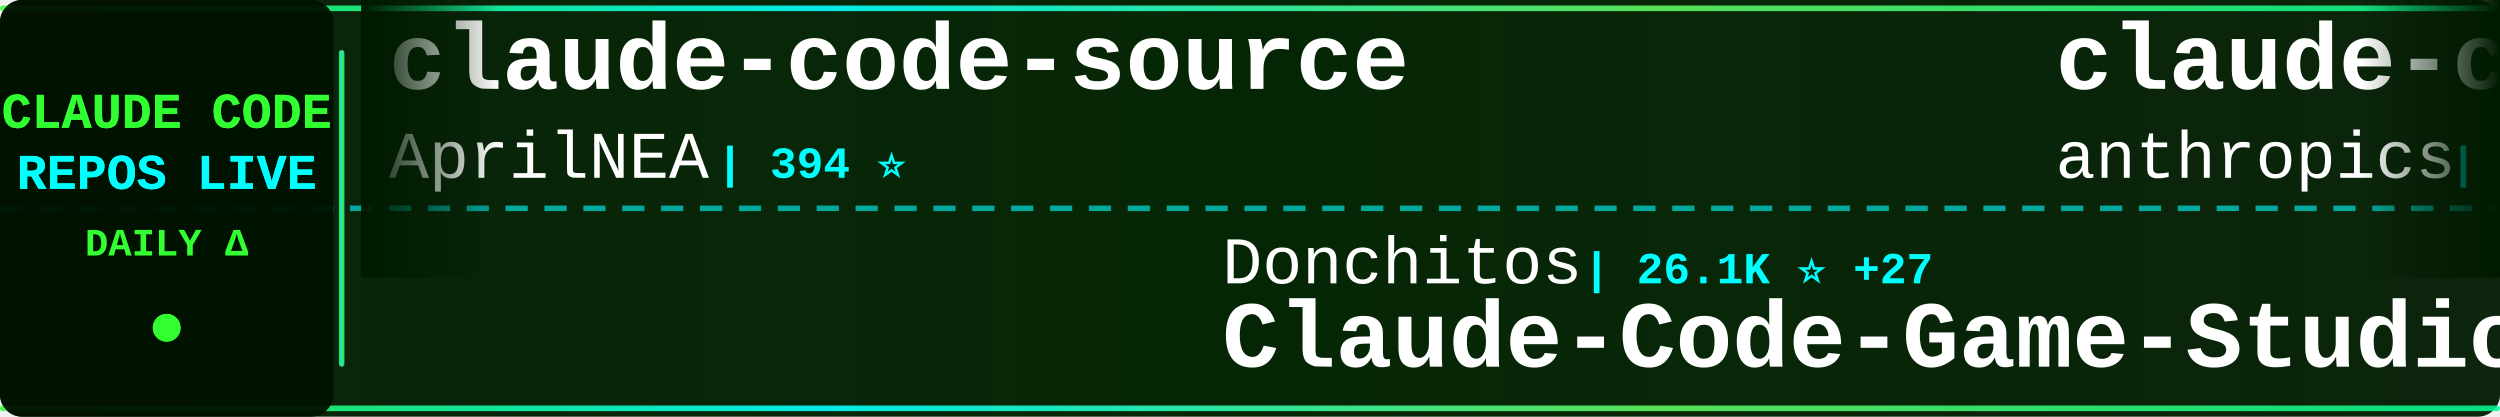
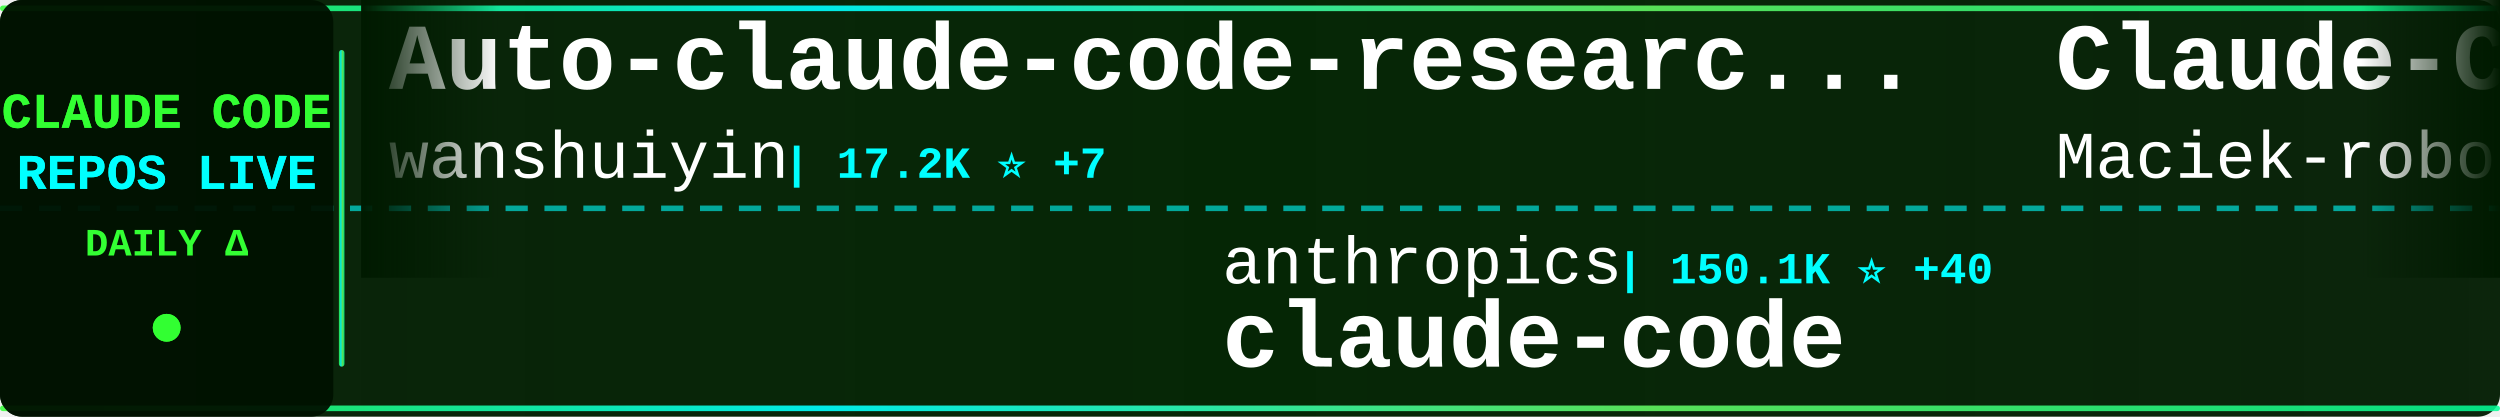
<svg xmlns="http://www.w3.org/2000/svg" width="900" height="150">
  <defs>
    <linearGradient id="tickerBg" x1="0%" y1="0%" x2="100%" y2="0%">
      <stop offset="0%" style="stop-color:#001a00;stop-opacity:0.95" />
      <stop offset="50%" style="stop-color:#002200;stop-opacity:0.98" />
      <stop offset="100%" style="stop-color:#001a00;stop-opacity:0.95" />
    </linearGradient>
    <linearGradient id="borderGrad" x1="0%" y1="0%" x2="100%" y2="0%">
      <stop offset="0%" style="stop-color:#33ff33;stop-opacity:0.85">
        <animate attributeName="stop-opacity" values="0.85;1;0.85" dur="2s" repeatCount="indefinite" />
      </stop>
      <stop offset="33%" style="stop-color:#00ffff;stop-opacity:0.9">
        <animate attributeName="stop-opacity" values="0.9;1;0.9" dur="2.2s" repeatCount="indefinite" />
      </stop>
      <stop offset="66%" style="stop-color:#66ff66;stop-opacity:0.85">
        <animate attributeName="stop-opacity" values="0.85;1;0.85" dur="1.8s" repeatCount="indefinite" />
      </stop>
      <stop offset="100%" style="stop-color:#00ff99;stop-opacity:0.85">
        <animate attributeName="stop-opacity" values="0.85;1;0.85" dur="2s" repeatCount="indefinite" />
      </stop>
    </linearGradient>
    <filter id="textGlow">
      <feGaussianBlur stdDeviation="0.1" result="coloredBlur" />
      <feMerge>
        <feMergeNode in="coloredBlur" />
        <feMergeNode in="SourceGraphic" />
      </feMerge>
    </filter>
    <filter id="metricGlow">
      <feGaussianBlur stdDeviation="0.2" result="coloredBlur" />
      <feMerge>
        <feMergeNode in="coloredBlur" />
        <feMergeNode in="SourceGraphic" />
      </feMerge>
    </filter>
    <linearGradient id="leftFade" x1="0%" y1="0%" x2="100%" y2="0%">
      <stop offset="0%" style="stop-color:#001a00;stop-opacity:1" />
      <stop offset="100%" style="stop-color:#001a00;stop-opacity:0" />
    </linearGradient>
    <linearGradient id="rightFade" x1="0%" y1="0%" x2="100%" y2="0%">
      <stop offset="0%" style="stop-color:#001a00;stop-opacity:0" />
      <stop offset="100%" style="stop-color:#001a00;stop-opacity:1" />
    </linearGradient>
  </defs>
  <rect width="900" height="150" fill="url(#tickerBg)" rx="8" />
  <rect x="0" y="2" width="900" height="2" fill="url(#borderGrad)" rx="1" />
  <rect x="0" y="146" width="900" height="2" fill="url(#borderGrad)" rx="1" />
  <line x1="0" y1="75" x2="900" y2="75" stroke="#00ffff" stroke-width="2" stroke-dasharray="8 6" opacity="0.6" />
  <rect x="0" y="0" width="120" height="150" fill="#001100" opacity="0.95" rx="8" />
  <text x="60" y="46" font-family="'Courier New', monospace" font-size="18" font-weight="bold" fill="#33ff33" text-anchor="middle" filter="url(#textGlow)">
    CLAUDE CODE
  </text>
  <text x="60" y="68" font-family="'Courier New', monospace" font-size="18" font-weight="bold" fill="#00ffff" text-anchor="middle" filter="url(#textGlow)">
    REPOS LIVE
  </text>
  <text x="60" y="92" font-family="'Courier New', monospace" font-size="14" font-weight="bold" fill="#33ff33" text-anchor="middle">
    DAILY Δ
  </text>
  <circle cx="60" cy="118" r="5" fill="#33ff33" filter="url(#metricGlow)">
    <animate attributeName="r" values="4;6;4" dur="1.5s" repeatCount="indefinite" />
    <animate attributeName="opacity" values="0.6;1;0.6" dur="1.5s" repeatCount="indefinite" />
  </circle>
  <rect x="122" y="18" width="2" height="114" fill="url(#borderGrad)" rx="1" />
  <clipPath id="tickerClip">
    <rect x="130" y="0" width="770" height="150" />
  </clipPath>
  <g clip-path="url(#tickerClip)">
    <g id="tickerItems">
      <animateTransform attributeName="transform" attributeType="XML" type="translate" from="0 0" to="-3000 0" dur="54s" repeatCount="indefinite" />
      <g transform="translate(0, 0)">
-         <text x="140" y="32" font-family="'Courier New', monospace" font-size="34" font-weight="bold" fill="#ffffff">claude-code-source</text>
-         <text x="140" y="64" font-family="'Courier New', monospace" font-size="24" font-weight="normal" fill="#ffffff" opacity="1.0">AprilNEA</text>
-         <text x="258" y="64" font-family="'Courier New', monospace" font-size="16" font-weight="bold" fill="#00ffff"> | 394 ⭐</text>
+         <text x="140" y="32" font-family="'Courier New', monospace" font-size="34" font-weight="bold" fill="#ffffff">Auto-claude-code-researc...</text>
+         <text x="140" y="64" font-family="'Courier New', monospace" font-size="24" font-weight="normal" fill="#ffffff" opacity="1.0">wanshuiyin</text>
+         <text x="282" y="64" font-family="'Courier New', monospace" font-size="16" font-weight="bold" fill="#00ffff"> | 17.2K ⭐ +7</text>
      </g>
      <g transform="translate(300, 0)">
-         <text x="140" y="102" font-family="'Courier New', monospace" font-size="24" font-weight="normal" fill="#ffffff" opacity="1.0">Donchitos</text>
-         <text x="270" y="102" font-family="'Courier New', monospace" font-size="16" font-weight="bold" fill="#00ffff"> | 26.1K ⭐ +27</text>
-         <text x="140" y="132" font-family="'Courier New', monospace" font-size="34" font-weight="bold" fill="#ffffff">Claude-Code-Game-Studios</text>
+         <text x="140" y="102" font-family="'Courier New', monospace" font-size="24" font-weight="normal" fill="#ffffff" opacity="1.0">anthropics</text>
+         <text x="282" y="102" font-family="'Courier New', monospace" font-size="16" font-weight="bold" fill="#00ffff"> | 150.1K ⭐ +40</text>
+         <text x="140" y="132" font-family="'Courier New', monospace" font-size="34" font-weight="bold" fill="#ffffff">claude-code</text>
      </g>
      <g transform="translate(600, 0)">
-         <text x="140" y="32" font-family="'Courier New', monospace" font-size="34" font-weight="bold" fill="#ffffff">claude-code</text>
-         <text x="140" y="64" font-family="'Courier New', monospace" font-size="24" font-weight="normal" fill="#ffffff" opacity="1.0">anthropics</text>
-         <text x="282" y="64" font-family="'Courier New', monospace" font-size="16" font-weight="bold" fill="#00ffff"> | 150.1K ⭐ +74</text>
+         <text x="140" y="32" font-family="'Courier New', monospace" font-size="34" font-weight="bold" fill="#ffffff">Claude-Code-Usage-Monito...</text>
+         <text x="140" y="64" font-family="'Courier New', monospace" font-size="24" font-weight="normal" fill="#ffffff" opacity="1.0">Maciek-roboblog</text>
+         <text x="342" y="64" font-family="'Courier New', monospace" font-size="16" font-weight="bold" fill="#00ffff"> | 8.7K ⭐</text>
      </g>
      <g transform="translate(900, 0)">
-         <text x="140" y="102" font-family="'Courier New', monospace" font-size="24" font-weight="normal" fill="#ffffff" opacity="1.0">VILA-Lab</text>
-         <text x="258" y="102" font-family="'Courier New', monospace" font-size="16" font-weight="bold" fill="#00ffff"> | 2.2K ⭐ +1</text>
-         <text x="140" y="132" font-family="'Courier New', monospace" font-size="34" font-weight="bold" fill="#ffffff">Dive-into-Claude-Code</text>
+         <text x="140" y="102" font-family="'Courier New', monospace" font-size="24" font-weight="normal" fill="#ffffff" opacity="1.0">pengchengneo</text>
+         <text x="306" y="102" font-family="'Courier New', monospace" font-size="16" font-weight="bold" fill="#00ffff"> | 1.8K ⭐</text>
+         <text x="140" y="132" font-family="'Courier New', monospace" font-size="34" font-weight="bold" fill="#ffffff">Claude-Code</text>
      </g>
      <g transform="translate(1200, 0)">
-         <text x="140" y="32" font-family="'Courier New', monospace" font-size="34" font-weight="bold" fill="#ffffff">claude-code-proxy</text>
-         <text x="140" y="64" font-family="'Courier New', monospace" font-size="24" font-weight="normal" fill="#ffffff" opacity="1.0">1rgs</text>
-         <text x="210" y="64" font-family="'Courier New', monospace" font-size="16" font-weight="bold" fill="#00ffff"> | 3.8K ⭐</text>
+         <text x="140" y="32" font-family="'Courier New', monospace" font-size="34" font-weight="bold" fill="#ffffff">claude-code-my-workflow</text>
+         <text x="140" y="64" font-family="'Courier New', monospace" font-size="24" font-weight="normal" fill="#ffffff" opacity="1.0">pedrohcgs</text>
+         <text x="270" y="64" font-family="'Courier New', monospace" font-size="16" font-weight="bold" fill="#00ffff"> | 1.7K ⭐ +1</text>
      </g>
      <g transform="translate(1500, 0)">
-         <text x="140" y="102" font-family="'Courier New', monospace" font-size="24" font-weight="normal" fill="#ffffff" opacity="1.0">digitalsamba</text>
-         <text x="306" y="102" font-family="'Courier New', monospace" font-size="16" font-weight="bold" fill="#00ffff"> | 2.2K ⭐ +3</text>
-         <text x="140" y="132" font-family="'Courier New', monospace" font-size="34" font-weight="bold" fill="#ffffff">claude-code-video-toolki...</text>
+         <text x="140" y="102" font-family="'Courier New', monospace" font-size="24" font-weight="normal" fill="#ffffff" opacity="1.0">guanshan</text>
+         <text x="258" y="102" font-family="'Courier New', monospace" font-size="16" font-weight="bold" fill="#00ffff"> | 60 ⭐</text>
+         <text x="140" y="132" font-family="'Courier New', monospace" font-size="34" font-weight="bold" fill="#ffffff">ClaudeCode</text>
      </g>
      <g transform="translate(1800, 0)">
+         <text x="140" y="32" font-family="'Courier New', monospace" font-size="34" font-weight="bold" fill="#ffffff">claude-code-from-source</text>
+         <text x="140" y="64" font-family="'Courier New', monospace" font-size="24" font-weight="normal" fill="#ffffff" opacity="1.0">alejandrobalderas</text>
+         <text x="366" y="64" font-family="'Courier New', monospace" font-size="16" font-weight="bold" fill="#00ffff"> | 3.0K ⭐</text>
+       </g>
+       <g transform="translate(2100, 0)">
+         <text x="140" y="102" font-family="'Courier New', monospace" font-size="24" font-weight="normal" fill="#ffffff" opacity="1.0">huangjia2019</text>
+         <text x="306" y="102" font-family="'Courier New', monospace" font-size="16" font-weight="bold" fill="#00ffff"> | 1.1K ⭐</text>
+         <text x="140" y="132" font-family="'Courier New', monospace" font-size="34" font-weight="bold" fill="#ffffff">claude-code-engineering</text>
+       </g>
+       <g transform="translate(2400, 0)">
        <text x="140" y="32" font-family="'Courier New', monospace" font-size="34" font-weight="bold" fill="#ffffff">claude-code-tudou</text>
        <text x="140" y="64" font-family="'Courier New', monospace" font-size="24" font-weight="normal" fill="#ffffff" opacity="1.0">AICoderTudou</text>
        <text x="306" y="64" font-family="'Courier New', monospace" font-size="16" font-weight="bold" fill="#00ffff"> | 493 ⭐</text>
      </g>
-       <g transform="translate(2100, 0)">
-         <text x="140" y="102" font-family="'Courier New', monospace" font-size="24" font-weight="normal" fill="#ffffff" opacity="1.0">lorryjovens-hub</text>
-         <text x="342" y="102" font-family="'Courier New', monospace" font-size="16" font-weight="bold" fill="#00ffff"> | 1.7K ⭐</text>
-         <text x="140" y="132" font-family="'Courier New', monospace" font-size="34" font-weight="bold" fill="#ffffff">claude-code-rust</text>
-       </g>
-       <g transform="translate(2400, 0)">
-         <text x="140" y="32" font-family="'Courier New', monospace" font-size="34" font-weight="bold" fill="#ffffff">claude-code</text>
-         <text x="140" y="64" font-family="'Courier New', monospace" font-size="24" font-weight="normal" fill="#ffffff" opacity="1.0">T-Lab-CUHKSZ</text>
-         <text x="306" y="64" font-family="'Courier New', monospace" font-size="16" font-weight="bold" fill="#00ffff"> | 329 ⭐</text>
-       </g>
      <g transform="translate(2700, 0)">
-         <text x="140" y="102" font-family="'Courier New', monospace" font-size="24" font-weight="normal" fill="#ffffff" opacity="1.0">sugyan</text>
-         <text x="234" y="102" font-family="'Courier New', monospace" font-size="16" font-weight="bold" fill="#00ffff"> | 1.1K ⭐</text>
-         <text x="140" y="132" font-family="'Courier New', monospace" font-size="34" font-weight="bold" fill="#ffffff">claude-code-webui</text>
+         <text x="140" y="102" font-family="'Courier New', monospace" font-size="24" font-weight="normal" fill="#ffffff" opacity="1.0">777genius</text>
+         <text x="270" y="102" font-family="'Courier New', monospace" font-size="16" font-weight="bold" fill="#00ffff"> | 935 ⭐</text>
+         <text x="140" y="132" font-family="'Courier New', monospace" font-size="34" font-weight="bold" fill="#ffffff">claude-code-source-code</text>
      </g>
      <g transform="translate(3000, 0)">
-         <text x="140" y="32" font-family="'Courier New', monospace" font-size="34" font-weight="bold" fill="#ffffff">claude-code-source</text>
-         <text x="140" y="64" font-family="'Courier New', monospace" font-size="24" font-weight="normal" fill="#ffffff" opacity="1.0">AprilNEA</text>
-         <text x="258" y="64" font-family="'Courier New', monospace" font-size="16" font-weight="bold" fill="#00ffff"> | 394 ⭐</text>
+         <text x="140" y="32" font-family="'Courier New', monospace" font-size="34" font-weight="bold" fill="#ffffff">Auto-claude-code-researc...</text>
+         <text x="140" y="64" font-family="'Courier New', monospace" font-size="24" font-weight="normal" fill="#ffffff" opacity="1.0">wanshuiyin</text>
+         <text x="282" y="64" font-family="'Courier New', monospace" font-size="16" font-weight="bold" fill="#00ffff"> | 17.2K ⭐ +7</text>
      </g>
      <g transform="translate(3300, 0)">
-         <text x="140" y="102" font-family="'Courier New', monospace" font-size="24" font-weight="normal" fill="#ffffff" opacity="1.0">Donchitos</text>
-         <text x="270" y="102" font-family="'Courier New', monospace" font-size="16" font-weight="bold" fill="#00ffff"> | 26.1K ⭐ +27</text>
-         <text x="140" y="132" font-family="'Courier New', monospace" font-size="34" font-weight="bold" fill="#ffffff">Claude-Code-Game-Studios</text>
+         <text x="140" y="102" font-family="'Courier New', monospace" font-size="24" font-weight="normal" fill="#ffffff" opacity="1.0">anthropics</text>
+         <text x="282" y="102" font-family="'Courier New', monospace" font-size="16" font-weight="bold" fill="#00ffff"> | 150.1K ⭐ +40</text>
+         <text x="140" y="132" font-family="'Courier New', monospace" font-size="34" font-weight="bold" fill="#ffffff">claude-code</text>
      </g>
      <g transform="translate(3600, 0)">
-         <text x="140" y="32" font-family="'Courier New', monospace" font-size="34" font-weight="bold" fill="#ffffff">claude-code</text>
-         <text x="140" y="64" font-family="'Courier New', monospace" font-size="24" font-weight="normal" fill="#ffffff" opacity="1.0">anthropics</text>
-         <text x="282" y="64" font-family="'Courier New', monospace" font-size="16" font-weight="bold" fill="#00ffff"> | 150.1K ⭐ +74</text>
+         <text x="140" y="32" font-family="'Courier New', monospace" font-size="34" font-weight="bold" fill="#ffffff">Claude-Code-Usage-Monito...</text>
+         <text x="140" y="64" font-family="'Courier New', monospace" font-size="24" font-weight="normal" fill="#ffffff" opacity="1.0">Maciek-roboblog</text>
+         <text x="342" y="64" font-family="'Courier New', monospace" font-size="16" font-weight="bold" fill="#00ffff"> | 8.7K ⭐</text>
      </g>
      <g transform="translate(3900, 0)">
-         <text x="140" y="102" font-family="'Courier New', monospace" font-size="24" font-weight="normal" fill="#ffffff" opacity="1.0">VILA-Lab</text>
-         <text x="258" y="102" font-family="'Courier New', monospace" font-size="16" font-weight="bold" fill="#00ffff"> | 2.2K ⭐ +1</text>
-         <text x="140" y="132" font-family="'Courier New', monospace" font-size="34" font-weight="bold" fill="#ffffff">Dive-into-Claude-Code</text>
+         <text x="140" y="102" font-family="'Courier New', monospace" font-size="24" font-weight="normal" fill="#ffffff" opacity="1.0">pengchengneo</text>
+         <text x="306" y="102" font-family="'Courier New', monospace" font-size="16" font-weight="bold" fill="#00ffff"> | 1.8K ⭐</text>
+         <text x="140" y="132" font-family="'Courier New', monospace" font-size="34" font-weight="bold" fill="#ffffff">Claude-Code</text>
      </g>
    </g>
  </g>
  <rect x="130" y="0" width="50" height="100" fill="url(#leftFade)" />
  <rect x="850" y="0" width="50" height="100" fill="url(#rightFade)" />
</svg>
